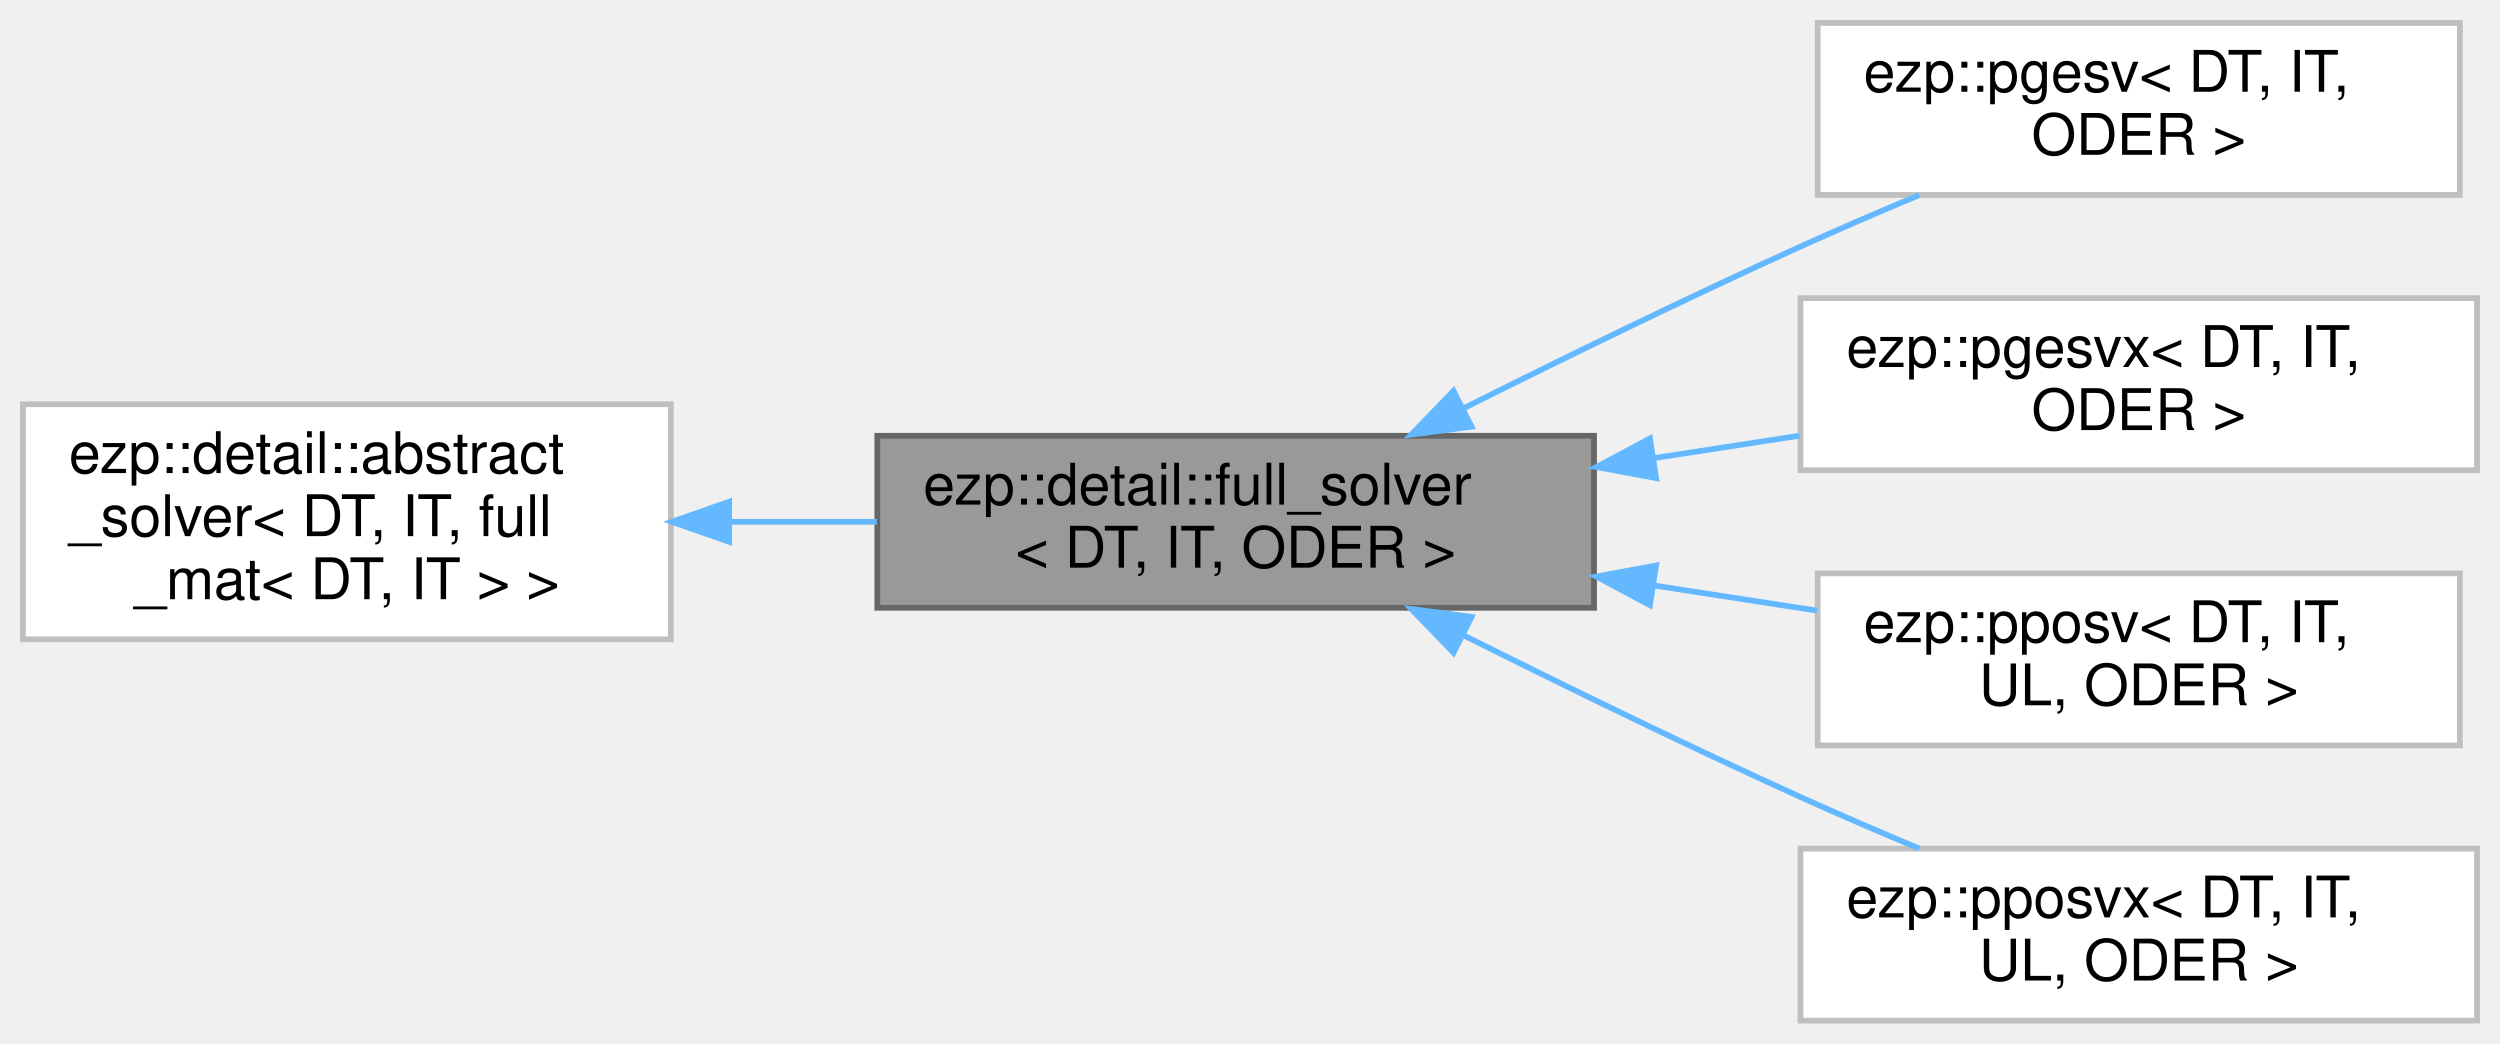
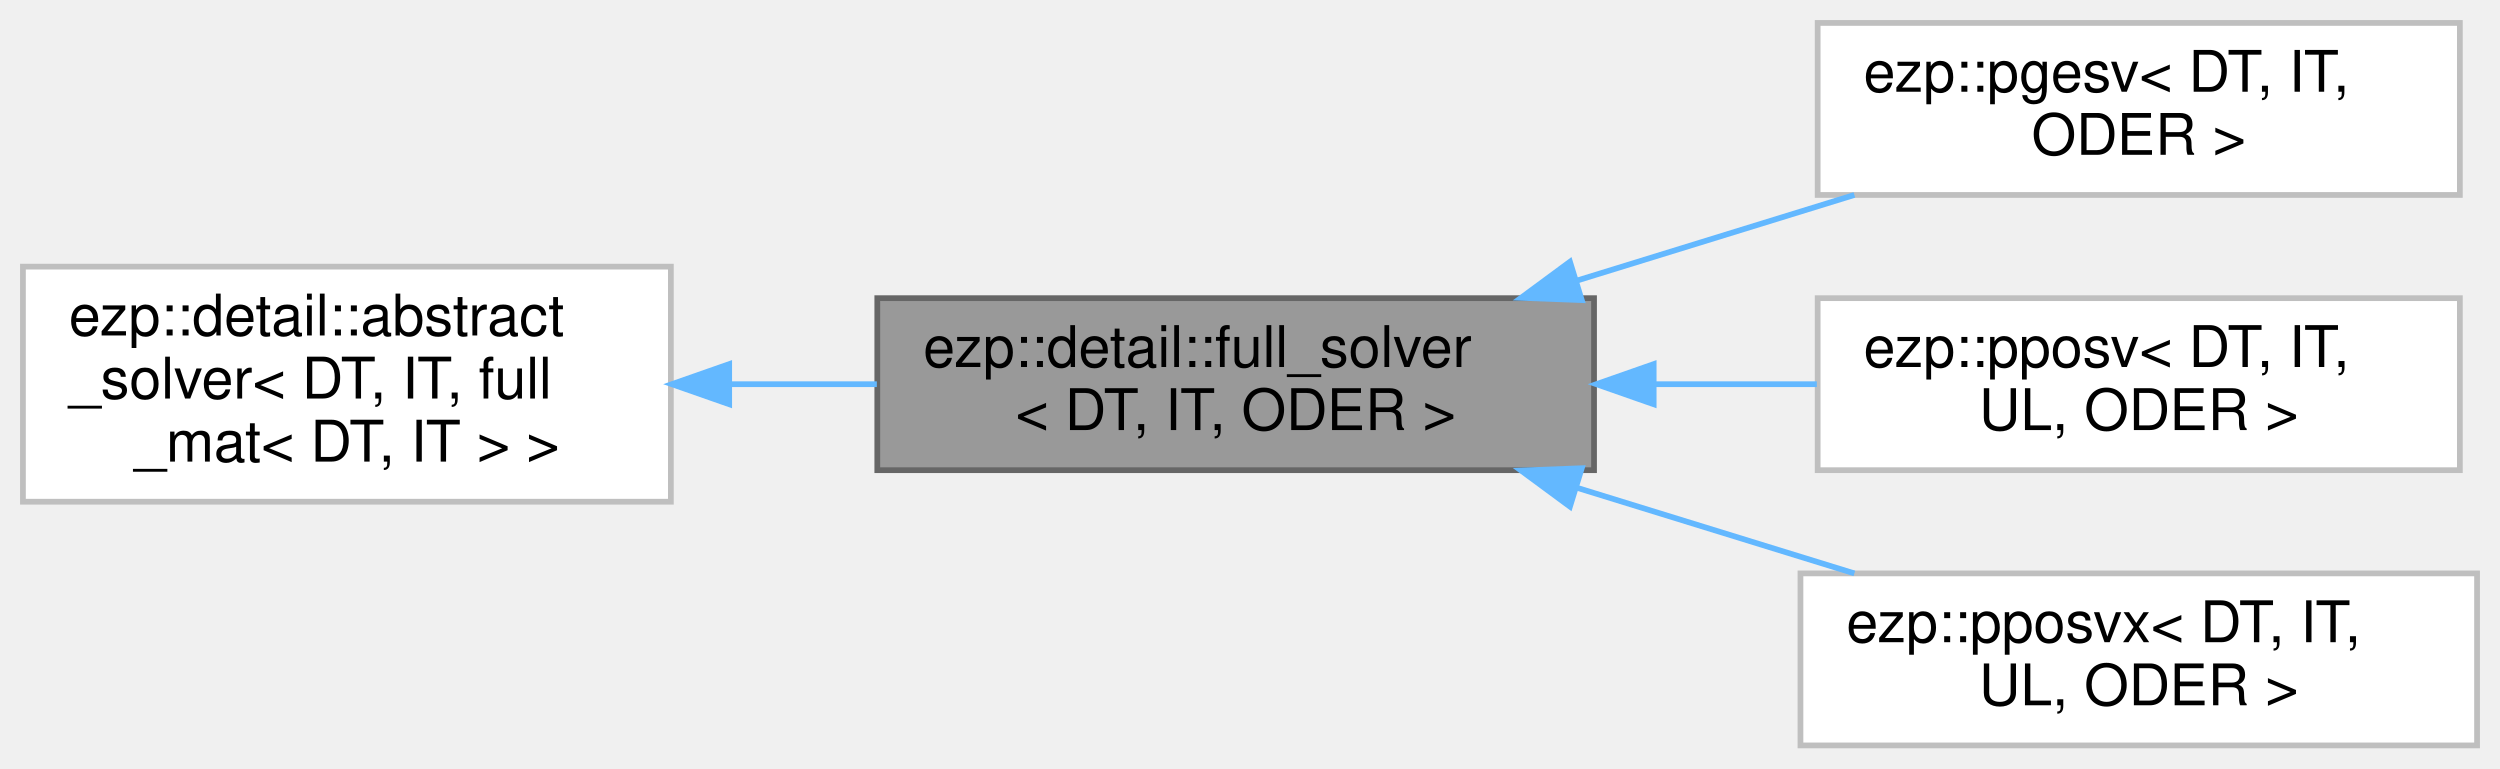
- <svg xmlns="http://www.w3.org/2000/svg" xmlns:xlink="http://www.w3.org/1999/xlink" width="436pt" height="182pt" viewBox="0.00 0.00 436.00 182.00">
-   <g id="graph0" class="graph" transform="scale(1 1) rotate(0) translate(4 178)">
+ <svg xmlns="http://www.w3.org/2000/svg" xmlns:xlink="http://www.w3.org/1999/xlink" width="436pt" height="134pt" viewBox="0.00 0.00 436.00 134.00">
+   <g id="graph0" class="graph" transform="scale(1 1) rotate(0) translate(4 130)">
    <g id="Node000001" class="node">
      <g id="a_Node000001">
        <a xlink:title=" ">
-           <polygon fill="#999999" stroke="#666666" points="274,-102 149,-102 149,-72 274,-72 274,-102" />
-           <text text-anchor="start" x="157" y="-90" font-family="Helvetica,sans-Serif" font-size="10.00">ezp::detail::full_solver</text>
-           <text text-anchor="middle" x="211.5" y="-79" font-family="Helvetica,sans-Serif" font-size="10.00">&lt; DT, IT, ODER &gt;</text>
+           <polygon fill="#999999" stroke="#666666" points="274,-78 149,-78 149,-48 274,-48 274,-78" />
+           <text text-anchor="start" x="157" y="-66" font-family="Helvetica,sans-Serif" font-size="10.00">ezp::detail::full_solver</text>
+           <text text-anchor="middle" x="211.5" y="-55" font-family="Helvetica,sans-Serif" font-size="10.00">&lt; DT, IT, ODER &gt;</text>
        </a>
      </g>
    </g>
    <g id="Node000003" class="node">
      <g id="a_Node000003">
        <a xlink:href="../../d5/d48/classezp_1_1pgesv.html" target="_top" xlink:title=" ">
-           <polygon fill="white" stroke="#bfbfbf" points="425,-174 313,-174 313,-144 425,-144 425,-174" />
-           <text text-anchor="start" x="321" y="-162" font-family="Helvetica,sans-Serif" font-size="10.00">ezp::pgesv&lt; DT, IT,</text>
-           <text text-anchor="middle" x="369" y="-151" font-family="Helvetica,sans-Serif" font-size="10.00"> ODER &gt;</text>
+           <polygon fill="white" stroke="#bfbfbf" points="425,-126 313,-126 313,-96 425,-96 425,-126" />
+           <text text-anchor="start" x="321" y="-114" font-family="Helvetica,sans-Serif" font-size="10.00">ezp::pgesv&lt; DT, IT,</text>
+           <text text-anchor="middle" x="369" y="-103" font-family="Helvetica,sans-Serif" font-size="10.00"> ODER &gt;</text>
        </a>
      </g>
    </g>
    <g id="edge2_Node000001_Node000003" class="edge">
      <g id="a_edge2_Node000001_Node000003">
        <a xlink:title=" ">
-           <path fill="none" stroke="#63b8ff" d="M251.08,-106.71C268.88,-115.62 290.39,-126.12 310,-135 316.65,-138.01 323.79,-141.09 330.72,-143.99" />
-           <polygon fill="#63b8ff" stroke="#63b8ff" points="252.64,-103.58 242.13,-102.21 249.49,-109.83 252.64,-103.58" />
+           <path fill="none" stroke="#63b8ff" d="M271.03,-81.07C286.97,-85.99 304.07,-91.27 319.4,-96" />
+           <polygon fill="#63b8ff" stroke="#63b8ff" points="271.86,-77.66 261.27,-78.06 269.8,-84.35 271.86,-77.66" />
        </a>
      </g>
    </g>
    <g id="Node000004" class="node">
      <g id="a_Node000004">
-         <a xlink:href="../../d5/d6a/classezp_1_1pgesvx.html" target="_top" xlink:title=" ">
-           <polygon fill="white" stroke="#bfbfbf" points="428,-126 310,-126 310,-96 428,-96 428,-126" />
-           <text text-anchor="start" x="318" y="-114" font-family="Helvetica,sans-Serif" font-size="10.00">ezp::pgesvx&lt; DT, IT,</text>
-           <text text-anchor="middle" x="369" y="-103" font-family="Helvetica,sans-Serif" font-size="10.00"> ODER &gt;</text>
-         </a>
-       </g>
-     </g>
-     <g id="edge3_Node000001_Node000004" class="edge">
-       <g id="a_edge3_Node000001_Node000004">
-         <a xlink:title=" ">
-           <path fill="none" stroke="#63b8ff" d="M284.36,-98.09C292.9,-99.41 301.53,-100.74 309.85,-102.02" />
-           <polygon fill="#63b8ff" stroke="#63b8ff" points="284.82,-94.62 274.4,-96.55 283.75,-101.54 284.82,-94.62" />
-         </a>
-       </g>
-     </g>
-     <g id="Node000005" class="node">
-       <g id="a_Node000005">
        <a xlink:href="../../de/d12/classezp_1_1pposv.html" target="_top" xlink:title=" ">
          <polygon fill="white" stroke="#bfbfbf" points="425,-78 313,-78 313,-48 425,-48 425,-78" />
          <text text-anchor="start" x="321" y="-66" font-family="Helvetica,sans-Serif" font-size="10.00">ezp::pposv&lt; DT, IT,</text>
          <text text-anchor="middle" x="369" y="-55" font-family="Helvetica,sans-Serif" font-size="10.00"> UL, ODER &gt;</text>
        </a>
      </g>
    </g>
-     <g id="edge4_Node000001_Node000005" class="edge">
-       <g id="a_edge4_Node000001_Node000005">
+     <g id="edge3_Node000001_Node000004" class="edge">
+       <g id="a_edge3_Node000001_Node000004">
        <a xlink:title=" ">
-           <path fill="none" stroke="#63b8ff" d="M284.32,-75.91C293.91,-74.44 303.61,-72.94 312.85,-71.51" />
-           <polygon fill="#63b8ff" stroke="#63b8ff" points="283.75,-72.46 274.4,-77.45 284.82,-79.38 283.75,-72.46" />
+           <path fill="none" stroke="#63b8ff" d="M284.63,-63C294.11,-63 303.71,-63 312.85,-63" />
+           <polygon fill="#63b8ff" stroke="#63b8ff" points="284.4,-59.5 274.4,-63 284.4,-66.5 284.4,-59.5" />
        </a>
      </g>
    </g>
-     <g id="Node000006" class="node">
-       <g id="a_Node000006">
+     <g id="Node000005" class="node">
+       <g id="a_Node000005">
        <a xlink:href="../../d0/d05/classezp_1_1pposvx.html" target="_top" xlink:title=" ">
          <polygon fill="white" stroke="#bfbfbf" points="428,-30 310,-30 310,0 428,0 428,-30" />
          <text text-anchor="start" x="318" y="-18" font-family="Helvetica,sans-Serif" font-size="10.00">ezp::pposvx&lt; DT, IT,</text>
          <text text-anchor="middle" x="369" y="-7" font-family="Helvetica,sans-Serif" font-size="10.00"> UL, ODER &gt;</text>
        </a>
      </g>
    </g>
-     <g id="edge5_Node000001_Node000006" class="edge">
-       <g id="a_edge5_Node000001_Node000006">
+     <g id="edge4_Node000001_Node000005" class="edge">
+       <g id="a_edge4_Node000001_Node000005">
        <a xlink:title=" ">
-           <path fill="none" stroke="#63b8ff" d="M251.08,-67.29C268.88,-58.38 290.39,-47.88 310,-39 316.65,-35.99 323.79,-32.91 330.72,-30.01" />
-           <polygon fill="#63b8ff" stroke="#63b8ff" points="249.49,-64.17 242.13,-71.79 252.64,-70.42 249.49,-64.17" />
+           <path fill="none" stroke="#63b8ff" d="M271.03,-44.93C286.97,-40.01 304.07,-34.73 319.4,-30" />
+           <polygon fill="#63b8ff" stroke="#63b8ff" points="269.8,-41.65 261.27,-47.94 271.86,-48.34 269.8,-41.65" />
        </a>
      </g>
    </g>
    <g id="Node000002" class="node">
      <g id="a_Node000002">
        <a xlink:href="../../d0/df0/classezp_1_1detail_1_1abstract__solver.html" target="_top" xlink:title=" ">
-           <polygon fill="white" stroke="#bfbfbf" points="113,-107.5 0,-107.5 0,-66.5 113,-66.5 113,-107.5" />
-           <text text-anchor="start" x="8" y="-95.5" font-family="Helvetica,sans-Serif" font-size="10.00">ezp::detail::abstract</text>
-           <text text-anchor="start" x="8" y="-84.5" font-family="Helvetica,sans-Serif" font-size="10.00">_solver&lt; DT, IT, full</text>
-           <text text-anchor="middle" x="56.5" y="-73.5" font-family="Helvetica,sans-Serif" font-size="10.00">_mat&lt; DT, IT &gt; &gt;</text>
+           <polygon fill="white" stroke="#bfbfbf" points="113,-83.5 0,-83.5 0,-42.5 113,-42.5 113,-83.5" />
+           <text text-anchor="start" x="8" y="-71.5" font-family="Helvetica,sans-Serif" font-size="10.00">ezp::detail::abstract</text>
+           <text text-anchor="start" x="8" y="-60.5" font-family="Helvetica,sans-Serif" font-size="10.00">_solver&lt; DT, IT, full</text>
+           <text text-anchor="middle" x="56.5" y="-49.5" font-family="Helvetica,sans-Serif" font-size="10.00">_mat&lt; DT, IT &gt; &gt;</text>
        </a>
      </g>
    </g>
    <g id="edge1_Node000001_Node000002" class="edge">
      <g id="a_edge1_Node000001_Node000002">
        <a xlink:title=" ">
-           <path fill="none" stroke="#63b8ff" d="M123.39,-87C131.87,-87 140.52,-87 148.92,-87" />
-           <polygon fill="#63b8ff" stroke="#63b8ff" points="123.17,-83.5 113.17,-87 123.17,-90.5 123.17,-83.5" />
+           <path fill="none" stroke="#63b8ff" d="M123.39,-63C131.87,-63 140.52,-63 148.92,-63" />
+           <polygon fill="#63b8ff" stroke="#63b8ff" points="123.17,-59.5 113.17,-63 123.17,-66.5 123.17,-59.5" />
        </a>
      </g>
    </g>
  </g>
</svg>
